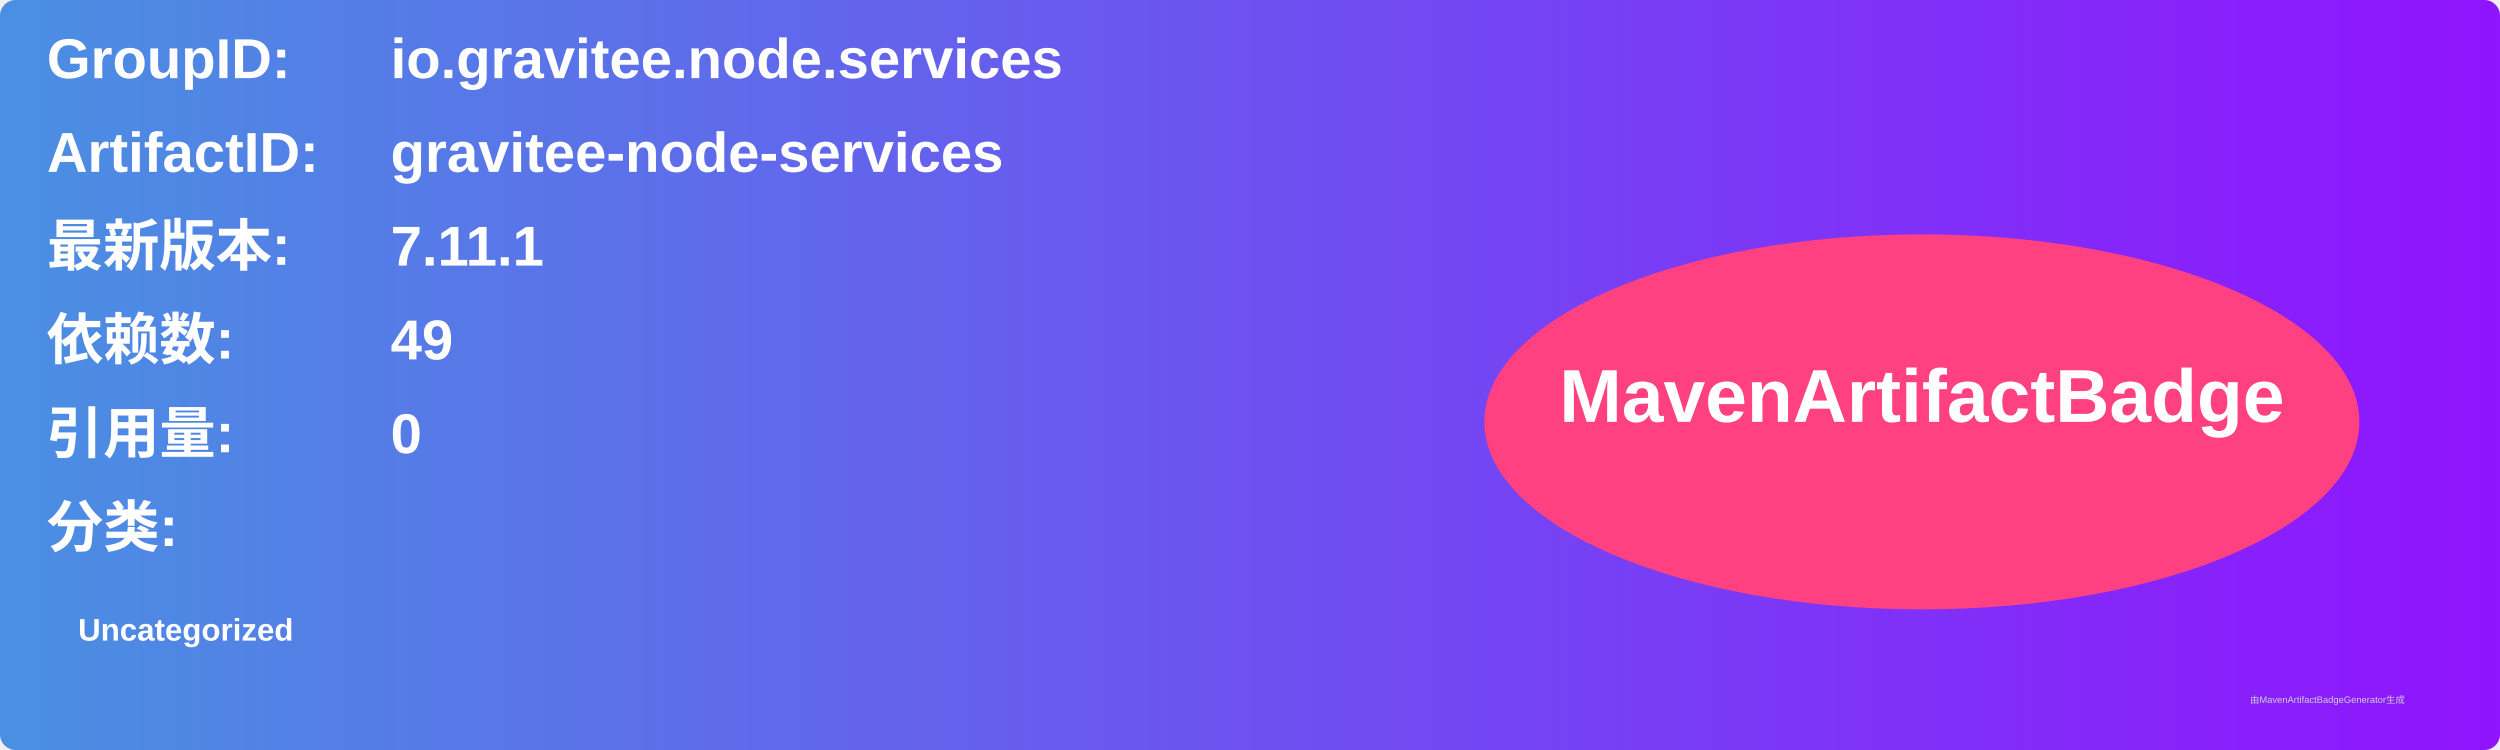
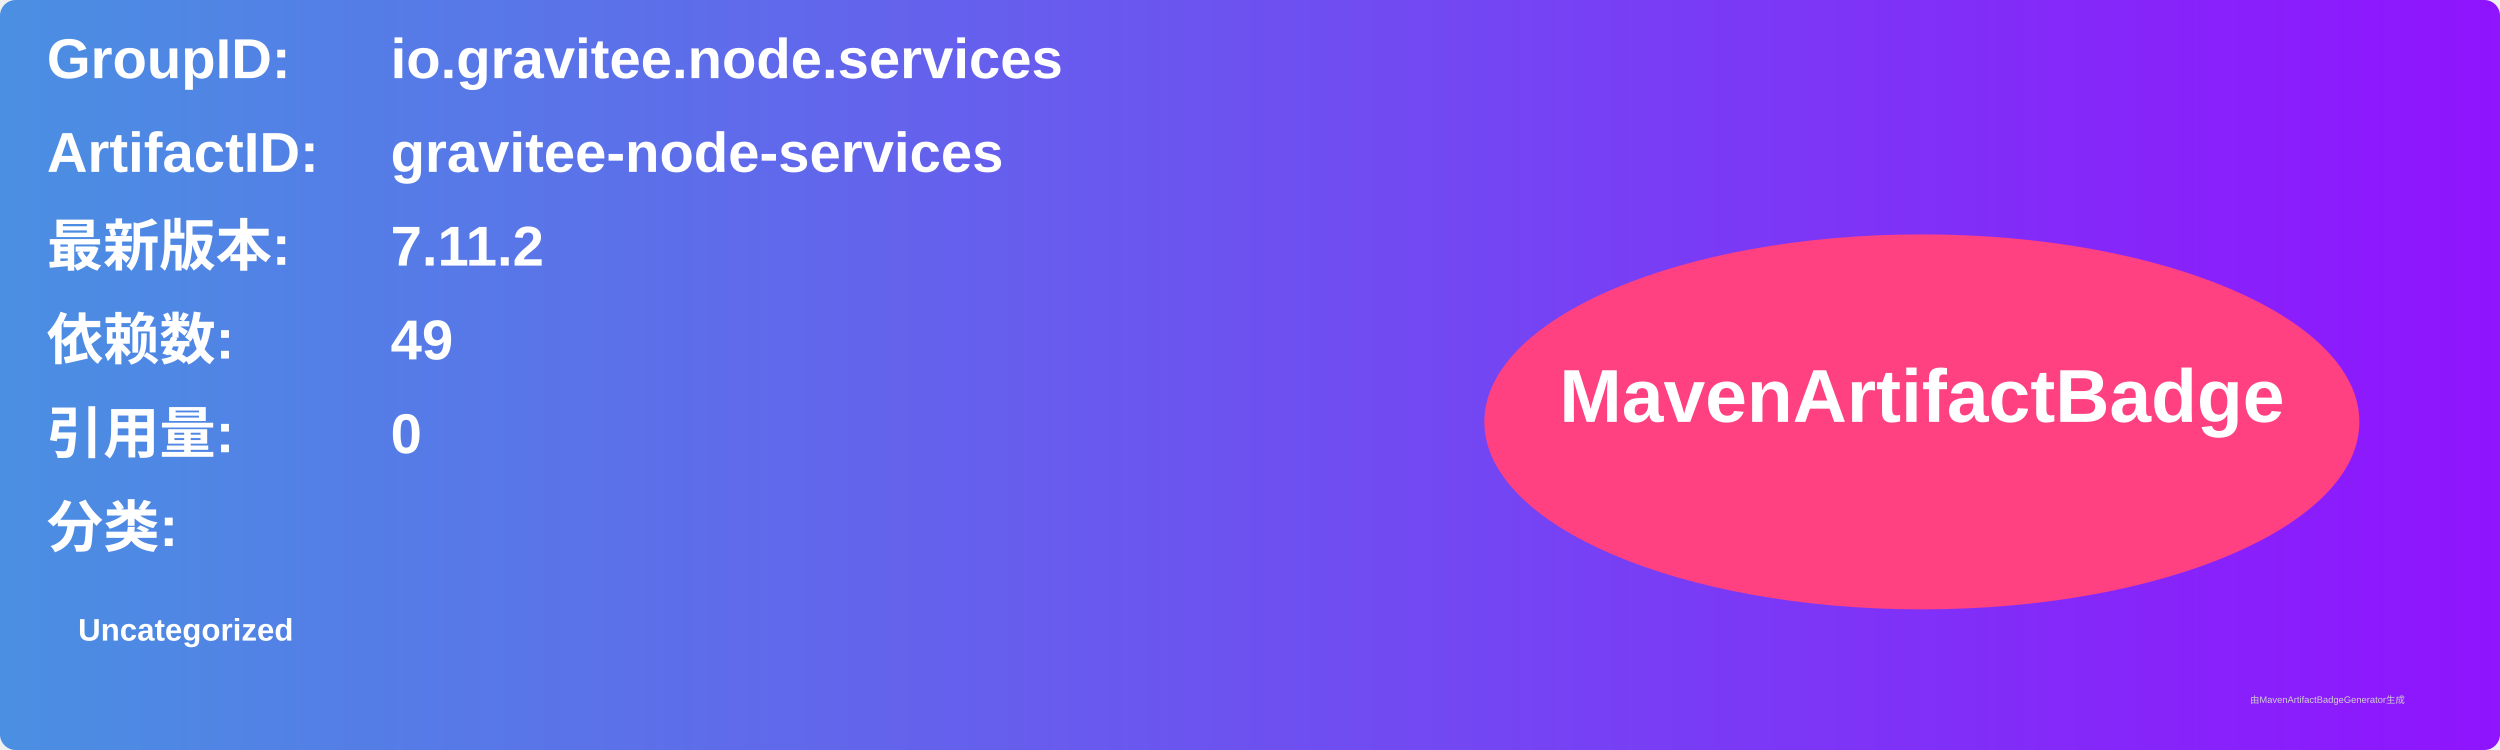
<svg xmlns="http://www.w3.org/2000/svg" width="800" height="240" viewBox="0 0 800 240">
  <linearGradient id="grad" x1="0%" y1="0%" x2="100%" y2="0%">
    <stop offset="0%" stop-color="#4a90e2" />
    <stop offset="100%" stop-color="#9013fe" />
  </linearGradient>
  <rect width="100%" height="100%" rx="5" ry="5" fill="url(#grad)" />
  <g transform="translate(15, 15)">
    <text x="0" y="10" font-family="Arial" font-size="18" fill="white" font-weight="bold" width="260">GroupID:</text>
    <text x="110" y="10" font-family="Arial" font-size="18" fill="white" font-weight="bold" width="460">io.gravitee.node.services</text>
    <text x="0" y="40" font-family="Arial" font-size="18" fill="white" font-weight="bold" width="260">ArtifactID:</text>
    <text x="110" y="40" font-family="Arial" font-size="18" fill="white" font-weight="bold" width="460">gravitee-node-services</text>
    <text x="0" y="70" font-family="Arial" font-size="18" fill="white" font-weight="bold">最新版本:</text>
    <text x="110" y="70" font-family="Arial" font-size="18" fill="white" font-weight="bold">
-       <tspan font-weight="bold">7.11.1</tspan>
+       <tspan font-weight="bold">7.11.2</tspan>
    </text>
    <text x="0" y="100" font-family="Arial" font-size="18" fill="white" font-weight="bold">依赖数: </text>
    <text x="110" y="100" font-family="Arial" font-size="18" fill="white">
      <tspan font-weight="bold">49</tspan>
    </text>
    <text x="0" y="130" font-family="Arial" font-size="18" fill="white" font-weight="bold">引用量: </text>
    <text x="110" y="130" font-family="Arial" font-size="18" fill="white">
      <tspan font-weight="bold">0</tspan>
    </text>
    <text x="0" y="160" font-family="Arial" font-size="18" fill="white" font-weight="bold">分类:</text>
    <text x="10" y="190" font-family="Arial" font-size="10" fill="white">
      <tspan font-weight="bold">Uncategorized</tspan>
    </text>
    <ellipse cx="600" cy="120" rx="140" ry="60" fill="#ff4081" />
    <text x="600" y="120" text-anchor="middle" font-family="Arial" font-size="24" fill="white" font-weight="bold">MavenArtifactBadge</text>
  </g>
  <text x="720" y="225" font-family="Arial" font-size="3" fill="#d0d0d0">由MavenArtifactBadgeGenerator生成</text>
</svg>
